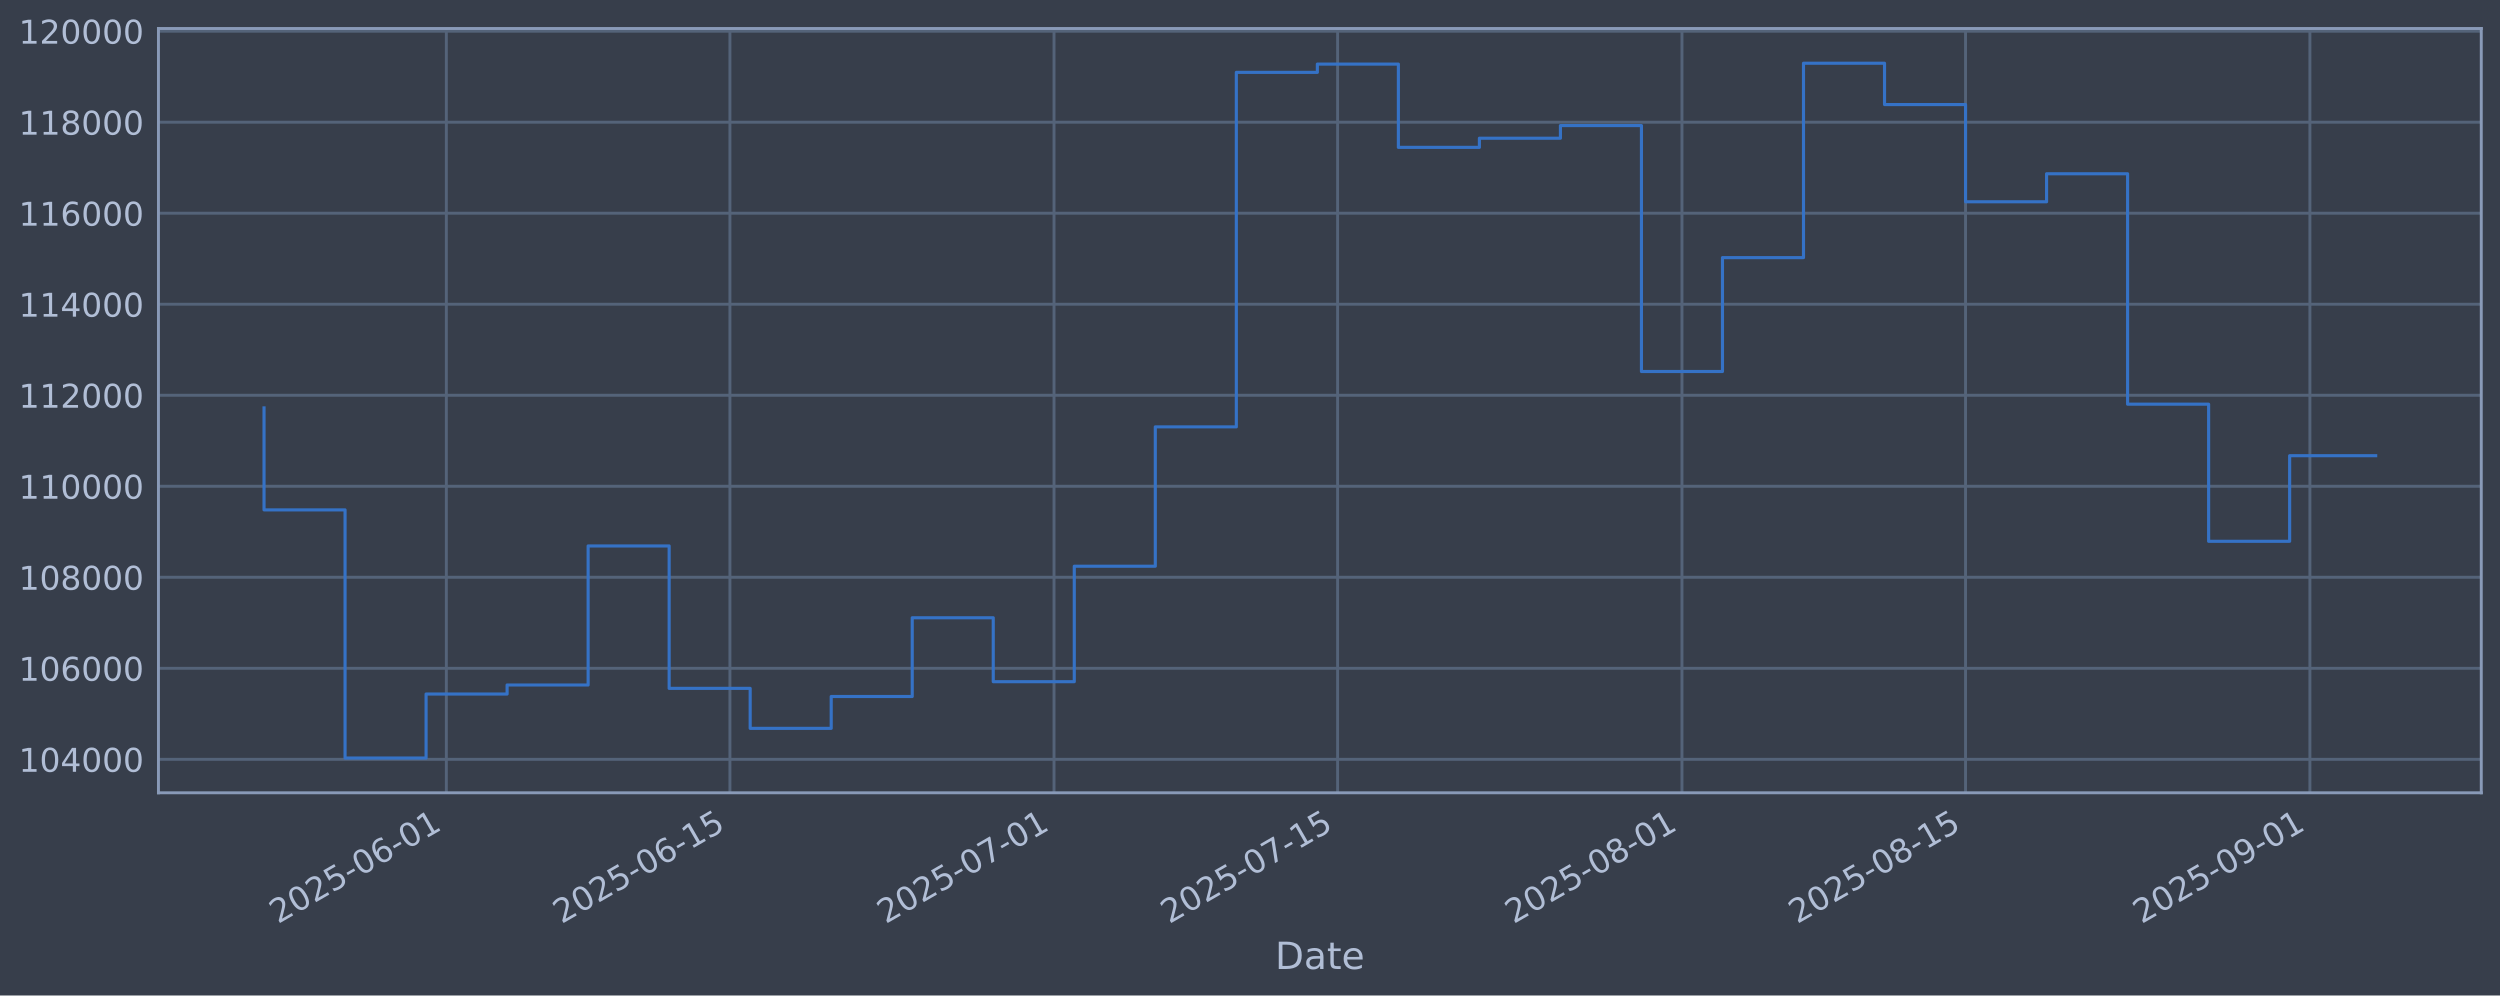
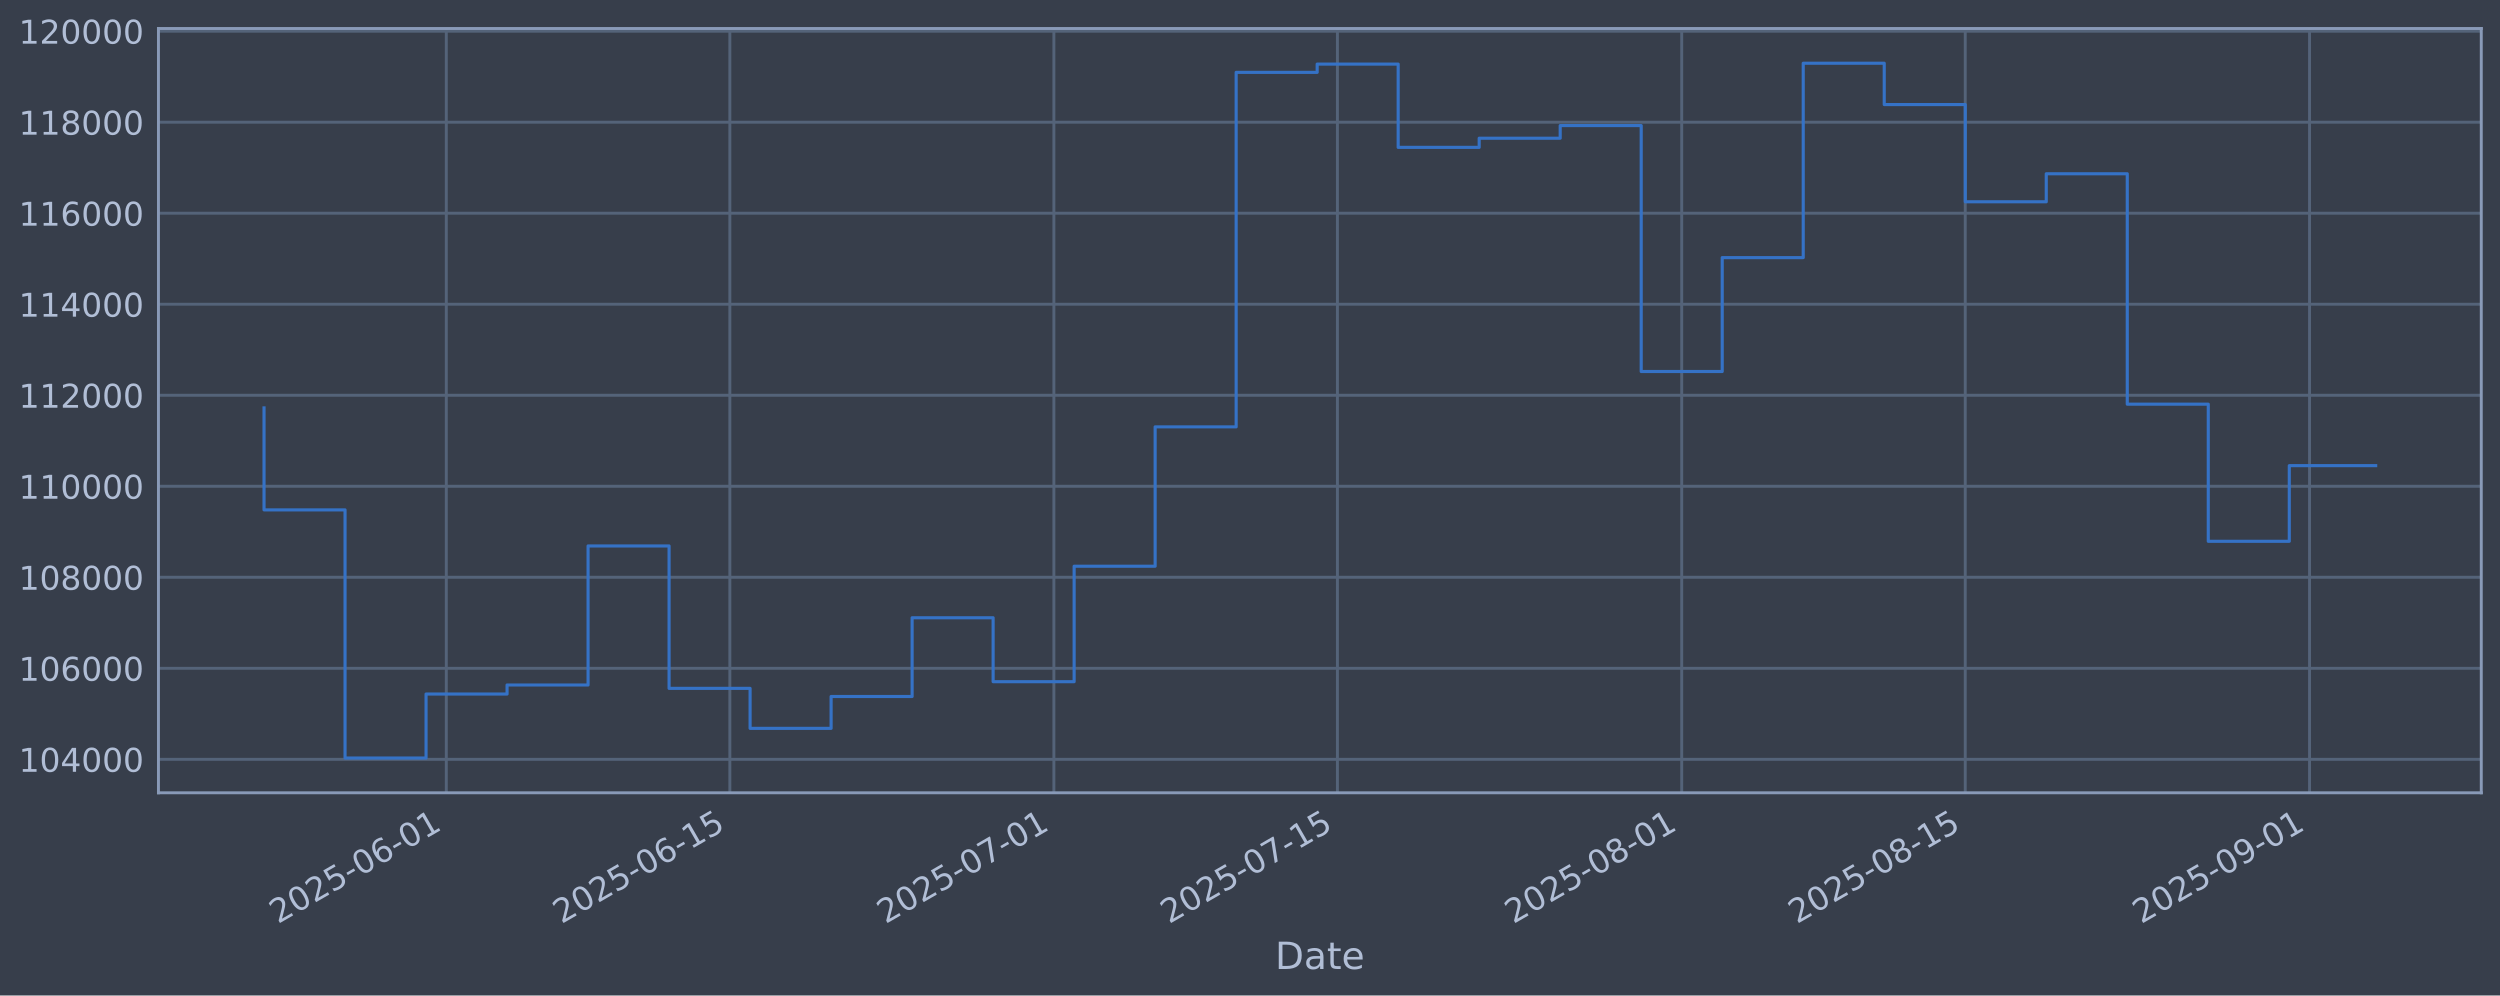
<svg xmlns="http://www.w3.org/2000/svg" xmlns:xlink="http://www.w3.org/1999/xlink" width="960.9pt" height="382.628pt" viewBox="0 0 960.9 382.628" version="1.1">
  <defs>
    <style type="text/css">*{stroke-linejoin: round; stroke-linecap: butt}</style>
  </defs>
  <g id="figure_1">
    <g id="patch_1">
      <path d="M 0 382.628  L 960.9 382.628  L 960.9 0  L 0 0  z " style="fill: #373e4b" />
    </g>
    <g id="axes_1">
      <g id="patch_2">
        <path d="M 60.901 304.718  L 953.701 304.718  L 953.701 10.958  L 60.901 10.958  z " style="fill: #373e4b" />
      </g>
      <g id="matplotlib.axis_1">
        <g id="xtick_1">
          <g id="line2d_1">
-             <path d="M 171.553 304.718  L 171.553 10.958  " clip-path="url(#p7a7c3f8f0b)" style="fill: none; stroke: #546379; stroke-width: 1.12; stroke-linecap: square" />
+             <path d="M 171.541 304.718  L 171.541 10.958  " clip-path="url(#p6c185fa489)" style="fill: none; stroke: #546379; stroke-width: 1.12; stroke-linecap: square" />
          </g>
          <g id="line2d_2" />
          <g id="text_1">
-             <g style="fill: #b1bed6" transform="translate(106.8277 355.2226) rotate(-30) scale(0.126 -0.126)">
+             <g style="fill: #b1bed6" transform="translate(106.8154 355.2226) rotate(-30) scale(0.126 -0.126)">
              <defs>
                <path id="DejaVuSans-32" d="M 1228 531  L 3431 531  L 3431 0  L 469 0  L 469 531  Q 828 903 1448 1529  Q 2069 2156 2228 2338  Q 2531 2678 2651 2914  Q 2772 3150 2772 3378  Q 2772 3750 2511 3984  Q 2250 4219 1831 4219  Q 1534 4219 1204 4116  Q 875 4013 500 3803  L 500 4441  Q 881 4594 1212 4672  Q 1544 4750 1819 4750  Q 2544 4750 2975 4387  Q 3406 4025 3406 3419  Q 3406 3131 3298 2873  Q 3191 2616 2906 2266  Q 2828 2175 2409 1742  Q 1991 1309 1228 531  z " transform="scale(0.015625)" />
                <path id="DejaVuSans-30" d="M 2034 4250  Q 1547 4250 1301 3770  Q 1056 3291 1056 2328  Q 1056 1369 1301 889  Q 1547 409 2034 409  Q 2525 409 2770 889  Q 3016 1369 3016 2328  Q 3016 3291 2770 3770  Q 2525 4250 2034 4250  z M 2034 4750  Q 2819 4750 3233 4129  Q 3647 3509 3647 2328  Q 3647 1150 3233 529  Q 2819 -91 2034 -91  Q 1250 -91 836 529  Q 422 1150 422 2328  Q 422 3509 836 4129  Q 1250 4750 2034 4750  z " transform="scale(0.015625)" />
                <path id="DejaVuSans-35" d="M 691 4666  L 3169 4666  L 3169 4134  L 1269 4134  L 1269 2991  Q 1406 3038 1543 3061  Q 1681 3084 1819 3084  Q 2600 3084 3056 2656  Q 3513 2228 3513 1497  Q 3513 744 3044 326  Q 2575 -91 1722 -91  Q 1428 -91 1123 -41  Q 819 9 494 109  L 494 744  Q 775 591 1075 516  Q 1375 441 1709 441  Q 2250 441 2565 725  Q 2881 1009 2881 1497  Q 2881 1984 2565 2268  Q 2250 2553 1709 2553  Q 1456 2553 1204 2497  Q 953 2441 691 2322  L 691 4666  z " transform="scale(0.015625)" />
                <path id="DejaVuSans-2d" d="M 313 2009  L 1997 2009  L 1997 1497  L 313 1497  L 313 2009  z " transform="scale(0.015625)" />
                <path id="DejaVuSans-36" d="M 2113 2584  Q 1688 2584 1439 2293  Q 1191 2003 1191 1497  Q 1191 994 1439 701  Q 1688 409 2113 409  Q 2538 409 2786 701  Q 3034 994 3034 1497  Q 3034 2003 2786 2293  Q 2538 2584 2113 2584  z M 3366 4563  L 3366 3988  Q 3128 4100 2886 4159  Q 2644 4219 2406 4219  Q 1781 4219 1451 3797  Q 1122 3375 1075 2522  Q 1259 2794 1537 2939  Q 1816 3084 2150 3084  Q 2853 3084 3261 2657  Q 3669 2231 3669 1497  Q 3669 778 3244 343  Q 2819 -91 2113 -91  Q 1303 -91 875 529  Q 447 1150 447 2328  Q 447 3434 972 4092  Q 1497 4750 2381 4750  Q 2619 4750 2861 4703  Q 3103 4656 3366 4563  z " transform="scale(0.015625)" />
                <path id="DejaVuSans-31" d="M 794 531  L 1825 531  L 1825 4091  L 703 3866  L 703 4441  L 1819 4666  L 2450 4666  L 2450 531  L 3481 531  L 3481 0  L 794 0  L 794 531  z " transform="scale(0.015625)" />
              </defs>
              <use xlink:href="#DejaVuSans-32" />
              <use xlink:href="#DejaVuSans-30" transform="translate(63.62305 0)" />
              <use xlink:href="#DejaVuSans-32" transform="translate(127.2461 0)" />
              <use xlink:href="#DejaVuSans-35" transform="translate(190.8691 0)" />
              <use xlink:href="#DejaVuSans-2d" transform="translate(254.4922 0)" />
              <use xlink:href="#DejaVuSans-30" transform="translate(290.5762 0)" />
              <use xlink:href="#DejaVuSans-36" transform="translate(354.1992 0)" />
              <use xlink:href="#DejaVuSans-2d" transform="translate(417.8223 0)" />
              <use xlink:href="#DejaVuSans-30" transform="translate(453.9062 0)" />
              <use xlink:href="#DejaVuSans-31" transform="translate(517.5293 0)" />
            </g>
          </g>
        </g>
        <g id="xtick_2">
          <g id="line2d_3">
-             <path d="M 280.552 304.718  L 280.552 10.958  " clip-path="url(#p7a7c3f8f0b)" style="fill: none; stroke: #546379; stroke-width: 1.12; stroke-linecap: square" />
+             <path d="M 280.521 304.718  L 280.521 10.958  " clip-path="url(#p6c185fa489)" style="fill: none; stroke: #546379; stroke-width: 1.12; stroke-linecap: square" />
          </g>
          <g id="line2d_4" />
          <g id="text_2">
-             <g style="fill: #b1bed6" transform="translate(215.827 355.2226) rotate(-30) scale(0.126 -0.126)">
+             <g style="fill: #b1bed6" transform="translate(215.7955 355.2226) rotate(-30) scale(0.126 -0.126)">
              <use xlink:href="#DejaVuSans-32" />
              <use xlink:href="#DejaVuSans-30" transform="translate(63.62305 0)" />
              <use xlink:href="#DejaVuSans-32" transform="translate(127.2461 0)" />
              <use xlink:href="#DejaVuSans-35" transform="translate(190.8691 0)" />
              <use xlink:href="#DejaVuSans-2d" transform="translate(254.4922 0)" />
              <use xlink:href="#DejaVuSans-30" transform="translate(290.5762 0)" />
              <use xlink:href="#DejaVuSans-36" transform="translate(354.1992 0)" />
              <use xlink:href="#DejaVuSans-2d" transform="translate(417.8223 0)" />
              <use xlink:href="#DejaVuSans-31" transform="translate(453.9062 0)" />
              <use xlink:href="#DejaVuSans-35" transform="translate(517.5293 0)" />
            </g>
          </g>
        </g>
        <g id="xtick_3">
          <g id="line2d_5">
-             <path d="M 405.123 304.718  L 405.123 10.958  " clip-path="url(#p7a7c3f8f0b)" style="fill: none; stroke: #546379; stroke-width: 1.12; stroke-linecap: square" />
+             <path d="M 405.07 304.718  L 405.07 10.958  " clip-path="url(#p6c185fa489)" style="fill: none; stroke: #546379; stroke-width: 1.12; stroke-linecap: square" />
          </g>
          <g id="line2d_6" />
          <g id="text_3">
-             <g style="fill: #b1bed6" transform="translate(340.3975 355.2226) rotate(-30) scale(0.126 -0.126)">
+             <g style="fill: #b1bed6" transform="translate(340.3442 355.2226) rotate(-30) scale(0.126 -0.126)">
              <defs>
                <path id="DejaVuSans-37" d="M 525 4666  L 3525 4666  L 3525 4397  L 1831 0  L 1172 0  L 2766 4134  L 525 4134  L 525 4666  z " transform="scale(0.015625)" />
              </defs>
              <use xlink:href="#DejaVuSans-32" />
              <use xlink:href="#DejaVuSans-30" transform="translate(63.62305 0)" />
              <use xlink:href="#DejaVuSans-32" transform="translate(127.2461 0)" />
              <use xlink:href="#DejaVuSans-35" transform="translate(190.8691 0)" />
              <use xlink:href="#DejaVuSans-2d" transform="translate(254.4922 0)" />
              <use xlink:href="#DejaVuSans-30" transform="translate(290.5762 0)" />
              <use xlink:href="#DejaVuSans-37" transform="translate(354.1992 0)" />
              <use xlink:href="#DejaVuSans-2d" transform="translate(417.8223 0)" />
              <use xlink:href="#DejaVuSans-30" transform="translate(453.9062 0)" />
              <use xlink:href="#DejaVuSans-31" transform="translate(517.5293 0)" />
            </g>
          </g>
        </g>
        <g id="xtick_4">
          <g id="line2d_7">
-             <path d="M 514.122 304.718  L 514.122 10.958  " clip-path="url(#p7a7c3f8f0b)" style="fill: none; stroke: #546379; stroke-width: 1.12; stroke-linecap: square" />
+             <path d="M 514.05 304.718  L 514.05 10.958  " clip-path="url(#p6c185fa489)" style="fill: none; stroke: #546379; stroke-width: 1.12; stroke-linecap: square" />
          </g>
          <g id="line2d_8" />
          <g id="text_4">
-             <g style="fill: #b1bed6" transform="translate(449.3967 355.2226) rotate(-30) scale(0.126 -0.126)">
+             <g style="fill: #b1bed6" transform="translate(449.3243 355.2226) rotate(-30) scale(0.126 -0.126)">
              <use xlink:href="#DejaVuSans-32" />
              <use xlink:href="#DejaVuSans-30" transform="translate(63.62305 0)" />
              <use xlink:href="#DejaVuSans-32" transform="translate(127.2461 0)" />
              <use xlink:href="#DejaVuSans-35" transform="translate(190.8691 0)" />
              <use xlink:href="#DejaVuSans-2d" transform="translate(254.4922 0)" />
              <use xlink:href="#DejaVuSans-30" transform="translate(290.5762 0)" />
              <use xlink:href="#DejaVuSans-37" transform="translate(354.1992 0)" />
              <use xlink:href="#DejaVuSans-2d" transform="translate(417.8223 0)" />
              <use xlink:href="#DejaVuSans-31" transform="translate(453.9062 0)" />
              <use xlink:href="#DejaVuSans-35" transform="translate(517.5293 0)" />
            </g>
          </g>
        </g>
        <g id="xtick_5">
          <g id="line2d_9">
-             <path d="M 646.478 304.718  L 646.478 10.958  " clip-path="url(#p7a7c3f8f0b)" style="fill: none; stroke: #546379; stroke-width: 1.12; stroke-linecap: square" />
+             <path d="M 646.383 304.718  L 646.383 10.958  " clip-path="url(#p6c185fa489)" style="fill: none; stroke: #546379; stroke-width: 1.12; stroke-linecap: square" />
          </g>
          <g id="line2d_10" />
          <g id="text_5">
-             <g style="fill: #b1bed6" transform="translate(581.7529 355.2226) rotate(-30) scale(0.126 -0.126)">
+             <g style="fill: #b1bed6" transform="translate(581.6572 355.2226) rotate(-30) scale(0.126 -0.126)">
              <defs>
                <path id="DejaVuSans-38" d="M 2034 2216  Q 1584 2216 1326 1975  Q 1069 1734 1069 1313  Q 1069 891 1326 650  Q 1584 409 2034 409  Q 2484 409 2743 651  Q 3003 894 3003 1313  Q 3003 1734 2745 1975  Q 2488 2216 2034 2216  z M 1403 2484  Q 997 2584 770 2862  Q 544 3141 544 3541  Q 544 4100 942 4425  Q 1341 4750 2034 4750  Q 2731 4750 3128 4425  Q 3525 4100 3525 3541  Q 3525 3141 3298 2862  Q 3072 2584 2669 2484  Q 3125 2378 3379 2068  Q 3634 1759 3634 1313  Q 3634 634 3220 271  Q 2806 -91 2034 -91  Q 1263 -91 848 271  Q 434 634 434 1313  Q 434 1759 690 2068  Q 947 2378 1403 2484  z M 1172 3481  Q 1172 3119 1398 2916  Q 1625 2713 2034 2713  Q 2441 2713 2670 2916  Q 2900 3119 2900 3481  Q 2900 3844 2670 4047  Q 2441 4250 2034 4250  Q 1625 4250 1398 4047  Q 1172 3844 1172 3481  z " transform="scale(0.015625)" />
              </defs>
              <use xlink:href="#DejaVuSans-32" />
              <use xlink:href="#DejaVuSans-30" transform="translate(63.62305 0)" />
              <use xlink:href="#DejaVuSans-32" transform="translate(127.2461 0)" />
              <use xlink:href="#DejaVuSans-35" transform="translate(190.8691 0)" />
              <use xlink:href="#DejaVuSans-2d" transform="translate(254.4922 0)" />
              <use xlink:href="#DejaVuSans-30" transform="translate(290.5762 0)" />
              <use xlink:href="#DejaVuSans-38" transform="translate(354.1992 0)" />
              <use xlink:href="#DejaVuSans-2d" transform="translate(417.8223 0)" />
              <use xlink:href="#DejaVuSans-30" transform="translate(453.9062 0)" />
              <use xlink:href="#DejaVuSans-31" transform="translate(517.5293 0)" />
            </g>
          </g>
        </g>
        <g id="xtick_6">
          <g id="line2d_11">
-             <path d="M 755.478 304.718  L 755.478 10.958  " clip-path="url(#p7a7c3f8f0b)" style="fill: none; stroke: #546379; stroke-width: 1.12; stroke-linecap: square" />
+             <path d="M 755.363 304.718  L 755.363 10.958  " clip-path="url(#p6c185fa489)" style="fill: none; stroke: #546379; stroke-width: 1.12; stroke-linecap: square" />
          </g>
          <g id="line2d_12" />
          <g id="text_6">
-             <g style="fill: #b1bed6" transform="translate(690.7522 355.2226) rotate(-30) scale(0.126 -0.126)">
+             <g style="fill: #b1bed6" transform="translate(690.6373 355.2226) rotate(-30) scale(0.126 -0.126)">
              <use xlink:href="#DejaVuSans-32" />
              <use xlink:href="#DejaVuSans-30" transform="translate(63.62305 0)" />
              <use xlink:href="#DejaVuSans-32" transform="translate(127.2461 0)" />
              <use xlink:href="#DejaVuSans-35" transform="translate(190.8691 0)" />
              <use xlink:href="#DejaVuSans-2d" transform="translate(254.4922 0)" />
              <use xlink:href="#DejaVuSans-30" transform="translate(290.5762 0)" />
              <use xlink:href="#DejaVuSans-38" transform="translate(354.1992 0)" />
              <use xlink:href="#DejaVuSans-2d" transform="translate(417.8223 0)" />
              <use xlink:href="#DejaVuSans-31" transform="translate(453.9062 0)" />
              <use xlink:href="#DejaVuSans-35" transform="translate(517.5293 0)" />
            </g>
          </g>
        </g>
        <g id="xtick_7">
          <g id="line2d_13">
-             <path d="M 887.834 304.718  L 887.834 10.958  " clip-path="url(#p7a7c3f8f0b)" style="fill: none; stroke: #546379; stroke-width: 1.12; stroke-linecap: square" />
+             <path d="M 887.696 304.718  L 887.696 10.958  " clip-path="url(#p6c185fa489)" style="fill: none; stroke: #546379; stroke-width: 1.12; stroke-linecap: square" />
          </g>
          <g id="line2d_14" />
          <g id="text_7">
-             <g style="fill: #b1bed6" transform="translate(823.1084 355.2226) rotate(-30) scale(0.126 -0.126)">
+             <g style="fill: #b1bed6" transform="translate(822.9702 355.2226) rotate(-30) scale(0.126 -0.126)">
              <defs>
                <path id="DejaVuSans-39" d="M 703 97  L 703 672  Q 941 559 1184 500  Q 1428 441 1663 441  Q 2288 441 2617 861  Q 2947 1281 2994 2138  Q 2813 1869 2534 1725  Q 2256 1581 1919 1581  Q 1219 1581 811 2004  Q 403 2428 403 3163  Q 403 3881 828 4315  Q 1253 4750 1959 4750  Q 2769 4750 3195 4129  Q 3622 3509 3622 2328  Q 3622 1225 3098 567  Q 2575 -91 1691 -91  Q 1453 -91 1209 -44  Q 966 3 703 97  z M 1959 2075  Q 2384 2075 2632 2365  Q 2881 2656 2881 3163  Q 2881 3666 2632 3958  Q 2384 4250 1959 4250  Q 1534 4250 1286 3958  Q 1038 3666 1038 3163  Q 1038 2656 1286 2365  Q 1534 2075 1959 2075  z " transform="scale(0.015625)" />
              </defs>
              <use xlink:href="#DejaVuSans-32" />
              <use xlink:href="#DejaVuSans-30" transform="translate(63.62305 0)" />
              <use xlink:href="#DejaVuSans-32" transform="translate(127.2461 0)" />
              <use xlink:href="#DejaVuSans-35" transform="translate(190.8691 0)" />
              <use xlink:href="#DejaVuSans-2d" transform="translate(254.4922 0)" />
              <use xlink:href="#DejaVuSans-30" transform="translate(290.5762 0)" />
              <use xlink:href="#DejaVuSans-39" transform="translate(354.1992 0)" />
              <use xlink:href="#DejaVuSans-2d" transform="translate(417.8223 0)" />
              <use xlink:href="#DejaVuSans-30" transform="translate(453.9062 0)" />
              <use xlink:href="#DejaVuSans-31" transform="translate(517.5293 0)" />
            </g>
          </g>
        </g>
        <g id="text_8">
          <g style="fill: #b1bed6" transform="translate(490.0914 372.4337) scale(0.144 -0.144)">
            <defs>
              <path id="DejaVuSans-44" d="M 1259 4147  L 1259 519  L 2022 519  Q 2988 519 3436 956  Q 3884 1394 3884 2338  Q 3884 3275 3436 3711  Q 2988 4147 2022 4147  L 1259 4147  z M 628 4666  L 1925 4666  Q 3281 4666 3915 4102  Q 4550 3538 4550 2338  Q 4550 1131 3912 565  Q 3275 0 1925 0  L 628 0  L 628 4666  z " transform="scale(0.015625)" />
              <path id="DejaVuSans-61" d="M 2194 1759  Q 1497 1759 1228 1600  Q 959 1441 959 1056  Q 959 750 1161 570  Q 1363 391 1709 391  Q 2188 391 2477 730  Q 2766 1069 2766 1631  L 2766 1759  L 2194 1759  z M 3341 1997  L 3341 0  L 2766 0  L 2766 531  Q 2569 213 2275 61  Q 1981 -91 1556 -91  Q 1019 -91 701 211  Q 384 513 384 1019  Q 384 1609 779 1909  Q 1175 2209 1959 2209  L 2766 2209  L 2766 2266  Q 2766 2663 2505 2880  Q 2244 3097 1772 3097  Q 1472 3097 1187 3025  Q 903 2953 641 2809  L 641 3341  Q 956 3463 1253 3523  Q 1550 3584 1831 3584  Q 2591 3584 2966 3190  Q 3341 2797 3341 1997  z " transform="scale(0.015625)" />
              <path id="DejaVuSans-74" d="M 1172 4494  L 1172 3500  L 2356 3500  L 2356 3053  L 1172 3053  L 1172 1153  Q 1172 725 1289 603  Q 1406 481 1766 481  L 2356 481  L 2356 0  L 1766 0  Q 1100 0 847 248  Q 594 497 594 1153  L 594 3053  L 172 3053  L 172 3500  L 594 3500  L 594 4494  L 1172 4494  z " transform="scale(0.015625)" />
              <path id="DejaVuSans-65" d="M 3597 1894  L 3597 1613  L 953 1613  Q 991 1019 1311 708  Q 1631 397 2203 397  Q 2534 397 2845 478  Q 3156 559 3463 722  L 3463 178  Q 3153 47 2828 -22  Q 2503 -91 2169 -91  Q 1331 -91 842 396  Q 353 884 353 1716  Q 353 2575 817 3079  Q 1281 3584 2069 3584  Q 2775 3584 3186 3129  Q 3597 2675 3597 1894  z M 3022 2063  Q 3016 2534 2758 2815  Q 2500 3097 2075 3097  Q 1594 3097 1305 2825  Q 1016 2553 972 2059  L 3022 2063  z " transform="scale(0.015625)" />
            </defs>
            <use xlink:href="#DejaVuSans-44" />
            <use xlink:href="#DejaVuSans-61" transform="translate(77.00195 0)" />
            <use xlink:href="#DejaVuSans-74" transform="translate(138.2812 0)" />
            <use xlink:href="#DejaVuSans-65" transform="translate(177.4902 0)" />
          </g>
        </g>
      </g>
      <g id="matplotlib.axis_2">
        <g id="ytick_1">
          <g id="line2d_15">
-             <path d="M 60.901 291.85  L 953.701 291.85  " clip-path="url(#p7a7c3f8f0b)" style="fill: none; stroke: #546379; stroke-width: 1.12; stroke-linecap: square" />
+             <path d="M 60.901 291.85  L 953.701 291.85  " clip-path="url(#p6c185fa489)" style="fill: none; stroke: #546379; stroke-width: 1.12; stroke-linecap: square" />
          </g>
          <g id="line2d_16" />
          <g id="text_9">
            <g style="fill: #b1bed6" transform="translate(7.2 296.6367) scale(0.126 -0.126)">
              <defs>
                <path id="DejaVuSans-34" d="M 2419 4116  L 825 1625  L 2419 1625  L 2419 4116  z M 2253 4666  L 3047 4666  L 3047 1625  L 3713 1625  L 3713 1100  L 3047 1100  L 3047 0  L 2419 0  L 2419 1100  L 313 1100  L 313 1709  L 2253 4666  z " transform="scale(0.015625)" />
              </defs>
              <use xlink:href="#DejaVuSans-31" />
              <use xlink:href="#DejaVuSans-30" transform="translate(63.62305 0)" />
              <use xlink:href="#DejaVuSans-34" transform="translate(127.2461 0)" />
              <use xlink:href="#DejaVuSans-30" transform="translate(190.8691 0)" />
              <use xlink:href="#DejaVuSans-30" transform="translate(254.4922 0)" />
              <use xlink:href="#DejaVuSans-30" transform="translate(318.1152 0)" />
            </g>
          </g>
        </g>
        <g id="ytick_2">
          <g id="line2d_17">
-             <path d="M 60.901 256.867  L 953.701 256.867  " clip-path="url(#p7a7c3f8f0b)" style="fill: none; stroke: #546379; stroke-width: 1.12; stroke-linecap: square" />
+             <path d="M 60.901 256.867  L 953.701 256.867  " clip-path="url(#p6c185fa489)" style="fill: none; stroke: #546379; stroke-width: 1.12; stroke-linecap: square" />
          </g>
          <g id="line2d_18" />
          <g id="text_10">
            <g style="fill: #b1bed6" transform="translate(7.2 261.6538) scale(0.126 -0.126)">
              <use xlink:href="#DejaVuSans-31" />
              <use xlink:href="#DejaVuSans-30" transform="translate(63.62305 0)" />
              <use xlink:href="#DejaVuSans-36" transform="translate(127.2461 0)" />
              <use xlink:href="#DejaVuSans-30" transform="translate(190.8691 0)" />
              <use xlink:href="#DejaVuSans-30" transform="translate(254.4922 0)" />
              <use xlink:href="#DejaVuSans-30" transform="translate(318.1152 0)" />
            </g>
          </g>
        </g>
        <g id="ytick_3">
          <g id="line2d_19">
-             <path d="M 60.901 221.884  L 953.701 221.884  " clip-path="url(#p7a7c3f8f0b)" style="fill: none; stroke: #546379; stroke-width: 1.12; stroke-linecap: square" />
+             <path d="M 60.901 221.884  L 953.701 221.884  " clip-path="url(#p6c185fa489)" style="fill: none; stroke: #546379; stroke-width: 1.12; stroke-linecap: square" />
          </g>
          <g id="line2d_20" />
          <g id="text_11">
            <g style="fill: #b1bed6" transform="translate(7.2 226.671) scale(0.126 -0.126)">
              <use xlink:href="#DejaVuSans-31" />
              <use xlink:href="#DejaVuSans-30" transform="translate(63.62305 0)" />
              <use xlink:href="#DejaVuSans-38" transform="translate(127.2461 0)" />
              <use xlink:href="#DejaVuSans-30" transform="translate(190.8691 0)" />
              <use xlink:href="#DejaVuSans-30" transform="translate(254.4922 0)" />
              <use xlink:href="#DejaVuSans-30" transform="translate(318.1152 0)" />
            </g>
          </g>
        </g>
        <g id="ytick_4">
          <g id="line2d_21">
-             <path d="M 60.901 186.901  L 953.701 186.901  " clip-path="url(#p7a7c3f8f0b)" style="fill: none; stroke: #546379; stroke-width: 1.12; stroke-linecap: square" />
+             <path d="M 60.901 186.901  L 953.701 186.901  " clip-path="url(#p6c185fa489)" style="fill: none; stroke: #546379; stroke-width: 1.12; stroke-linecap: square" />
          </g>
          <g id="line2d_22" />
          <g id="text_12">
            <g style="fill: #b1bed6" transform="translate(7.2 191.6882) scale(0.126 -0.126)">
              <use xlink:href="#DejaVuSans-31" />
              <use xlink:href="#DejaVuSans-31" transform="translate(63.62305 0)" />
              <use xlink:href="#DejaVuSans-30" transform="translate(127.2461 0)" />
              <use xlink:href="#DejaVuSans-30" transform="translate(190.8691 0)" />
              <use xlink:href="#DejaVuSans-30" transform="translate(254.4922 0)" />
              <use xlink:href="#DejaVuSans-30" transform="translate(318.1152 0)" />
            </g>
          </g>
        </g>
        <g id="ytick_5">
          <g id="line2d_23">
-             <path d="M 60.901 151.918  L 953.701 151.918  " clip-path="url(#p7a7c3f8f0b)" style="fill: none; stroke: #546379; stroke-width: 1.12; stroke-linecap: square" />
+             <path d="M 60.901 151.918  L 953.701 151.918  " clip-path="url(#p6c185fa489)" style="fill: none; stroke: #546379; stroke-width: 1.12; stroke-linecap: square" />
          </g>
          <g id="line2d_24" />
          <g id="text_13">
            <g style="fill: #b1bed6" transform="translate(7.2 156.7053) scale(0.126 -0.126)">
              <use xlink:href="#DejaVuSans-31" />
              <use xlink:href="#DejaVuSans-31" transform="translate(63.62305 0)" />
              <use xlink:href="#DejaVuSans-32" transform="translate(127.2461 0)" />
              <use xlink:href="#DejaVuSans-30" transform="translate(190.8691 0)" />
              <use xlink:href="#DejaVuSans-30" transform="translate(254.4922 0)" />
              <use xlink:href="#DejaVuSans-30" transform="translate(318.1152 0)" />
            </g>
          </g>
        </g>
        <g id="ytick_6">
          <g id="line2d_25">
-             <path d="M 60.901 116.936  L 953.701 116.936  " clip-path="url(#p7a7c3f8f0b)" style="fill: none; stroke: #546379; stroke-width: 1.12; stroke-linecap: square" />
+             <path d="M 60.901 116.936  L 953.701 116.936  " clip-path="url(#p6c185fa489)" style="fill: none; stroke: #546379; stroke-width: 1.12; stroke-linecap: square" />
          </g>
          <g id="line2d_26" />
          <g id="text_14">
            <g style="fill: #b1bed6" transform="translate(7.2 121.7225) scale(0.126 -0.126)">
              <use xlink:href="#DejaVuSans-31" />
              <use xlink:href="#DejaVuSans-31" transform="translate(63.62305 0)" />
              <use xlink:href="#DejaVuSans-34" transform="translate(127.2461 0)" />
              <use xlink:href="#DejaVuSans-30" transform="translate(190.8691 0)" />
              <use xlink:href="#DejaVuSans-30" transform="translate(254.4922 0)" />
              <use xlink:href="#DejaVuSans-30" transform="translate(318.1152 0)" />
            </g>
          </g>
        </g>
        <g id="ytick_7">
          <g id="line2d_27">
-             <path d="M 60.901 81.953  L 953.701 81.953  " clip-path="url(#p7a7c3f8f0b)" style="fill: none; stroke: #546379; stroke-width: 1.12; stroke-linecap: square" />
+             <path d="M 60.901 81.953  L 953.701 81.953  " clip-path="url(#p6c185fa489)" style="fill: none; stroke: #546379; stroke-width: 1.12; stroke-linecap: square" />
          </g>
          <g id="line2d_28" />
          <g id="text_15">
            <g style="fill: #b1bed6" transform="translate(7.2 86.73969) scale(0.126 -0.126)">
              <use xlink:href="#DejaVuSans-31" />
              <use xlink:href="#DejaVuSans-31" transform="translate(63.62305 0)" />
              <use xlink:href="#DejaVuSans-36" transform="translate(127.2461 0)" />
              <use xlink:href="#DejaVuSans-30" transform="translate(190.8691 0)" />
              <use xlink:href="#DejaVuSans-30" transform="translate(254.4922 0)" />
              <use xlink:href="#DejaVuSans-30" transform="translate(318.1152 0)" />
            </g>
          </g>
        </g>
        <g id="ytick_8">
          <g id="line2d_29">
-             <path d="M 60.901 46.97  L 953.701 46.97  " clip-path="url(#p7a7c3f8f0b)" style="fill: none; stroke: #546379; stroke-width: 1.12; stroke-linecap: square" />
+             <path d="M 60.901 46.97  L 953.701 46.97  " clip-path="url(#p6c185fa489)" style="fill: none; stroke: #546379; stroke-width: 1.12; stroke-linecap: square" />
          </g>
          <g id="line2d_30" />
          <g id="text_16">
            <g style="fill: #b1bed6" transform="translate(7.2 51.75686) scale(0.126 -0.126)">
              <use xlink:href="#DejaVuSans-31" />
              <use xlink:href="#DejaVuSans-31" transform="translate(63.62305 0)" />
              <use xlink:href="#DejaVuSans-38" transform="translate(127.2461 0)" />
              <use xlink:href="#DejaVuSans-30" transform="translate(190.8691 0)" />
              <use xlink:href="#DejaVuSans-30" transform="translate(254.4922 0)" />
              <use xlink:href="#DejaVuSans-30" transform="translate(318.1152 0)" />
            </g>
          </g>
        </g>
        <g id="ytick_9">
          <g id="line2d_31">
-             <path d="M 60.901 11.987  L 953.701 11.987  " clip-path="url(#p7a7c3f8f0b)" style="fill: none; stroke: #546379; stroke-width: 1.12; stroke-linecap: square" />
+             <path d="M 60.901 11.987  L 953.701 11.987  " clip-path="url(#p6c185fa489)" style="fill: none; stroke: #546379; stroke-width: 1.12; stroke-linecap: square" />
          </g>
          <g id="line2d_32" />
          <g id="text_17">
            <g style="fill: #b1bed6" transform="translate(7.2 16.77403) scale(0.126 -0.126)">
              <use xlink:href="#DejaVuSans-31" />
              <use xlink:href="#DejaVuSans-32" transform="translate(63.62305 0)" />
              <use xlink:href="#DejaVuSans-30" transform="translate(127.2461 0)" />
              <use xlink:href="#DejaVuSans-30" transform="translate(190.8691 0)" />
              <use xlink:href="#DejaVuSans-30" transform="translate(254.4922 0)" />
              <use xlink:href="#DejaVuSans-30" transform="translate(318.1152 0)" />
            </g>
          </g>
        </g>
      </g>
      <g id="line2d_33">
-         <path d="M 101.482 156.778  L 101.482 195.974  L 132.625 195.974  L 132.625 291.366  L 163.768 291.366  L 163.768 266.759  L 194.91 266.759  L 194.91 263.286  L 226.053 263.286  L 226.053 209.841  L 257.195 209.841  L 257.195 264.586  L 288.338 264.586  L 288.338 279.95  L 319.481 279.95  L 319.481 267.706  L 350.623 267.706  L 350.623 237.446  L 381.766 237.446  L 381.766 262.012  L 412.909 262.012  L 412.909 217.631  L 444.051 217.631  L 444.051 164.07  L 475.194 164.07  L 475.194 27.81  L 506.337 27.81  L 506.337 24.636  L 537.479 24.636  L 537.479 56.646  L 568.622 56.646  L 568.622 53.121  L 599.764 53.121  L 599.764 48.272  L 630.907 48.272  L 630.907 142.793  L 662.05 142.793  L 662.05 99.016  L 693.192 99.016  L 693.192 24.311  L 724.335 24.311  L 724.335 40.185  L 755.478 40.185  L 755.478 77.56  L 786.62 77.56  L 786.62 66.788  L 817.763 66.788  L 817.763 155.356  L 848.906 155.356  L 848.906 208.052  L 880.048 208.052  L 880.048 175.156  L 913.119 175.156  " clip-path="url(#p7a7c3f8f0b)" style="fill: none; stroke: #3572c6; stroke-width: 1.2; stroke-linecap: square" />
+         <path d="M 101.482 156.778  L 101.482 195.974  L 132.619 195.974  L 132.619 291.366  L 163.757 291.366  L 163.757 266.759  L 194.894 266.759  L 194.894 263.286  L 226.031 263.286  L 226.031 209.841  L 257.168 209.841  L 257.168 264.586  L 288.305 264.586  L 288.305 279.95  L 319.442 279.95  L 319.442 267.706  L 350.58 267.706  L 350.58 237.446  L 381.717 237.446  L 381.717 262.012  L 412.854 262.012  L 412.854 217.631  L 443.991 217.631  L 443.991 164.07  L 475.128 164.07  L 475.128 27.81  L 506.265 27.81  L 506.265 24.636  L 537.403 24.636  L 537.403 56.646  L 568.54 56.646  L 568.54 53.121  L 599.677 53.121  L 599.677 48.272  L 630.814 48.272  L 630.814 142.793  L 661.951 142.793  L 661.951 99.016  L 693.088 99.016  L 693.088 24.311  L 724.226 24.311  L 724.226 40.185  L 755.363 40.185  L 755.363 77.56  L 786.5 77.56  L 786.5 66.788  L 817.637 66.788  L 817.637 155.356  L 848.774 155.356  L 848.774 208.052  L 879.911 208.052  L 879.911 178.981  L 913.119 178.981  " clip-path="url(#p6c185fa489)" style="fill: none; stroke: #3572c6; stroke-width: 1.2; stroke-linecap: square" />
      </g>
      <g id="patch_3">
        <path d="M 60.901 304.718  L 60.901 10.958  " style="fill: none; stroke: #899ab8; stroke-width: 1.12; stroke-linejoin: miter; stroke-linecap: square" />
      </g>
      <g id="patch_4">
        <path d="M 953.701 304.718  L 953.701 10.958  " style="fill: none; stroke: #899ab8; stroke-width: 1.12; stroke-linejoin: miter; stroke-linecap: square" />
      </g>
      <g id="patch_5">
        <path d="M 60.901 304.718  L 953.701 304.718  " style="fill: none; stroke: #899ab8; stroke-width: 1.12; stroke-linejoin: miter; stroke-linecap: square" />
      </g>
      <g id="patch_6">
        <path d="M 60.901 10.958  L 953.701 10.958  " style="fill: none; stroke: #899ab8; stroke-width: 1.12; stroke-linejoin: miter; stroke-linecap: square" />
      </g>
    </g>
  </g>
  <defs>
-     <clipPath id="p7a7c3f8f0b">
+     <clipPath id="p6c185fa489">
      <rect x="60.901" y="10.958" width="892.8" height="293.76" />
    </clipPath>
  </defs>
</svg>
